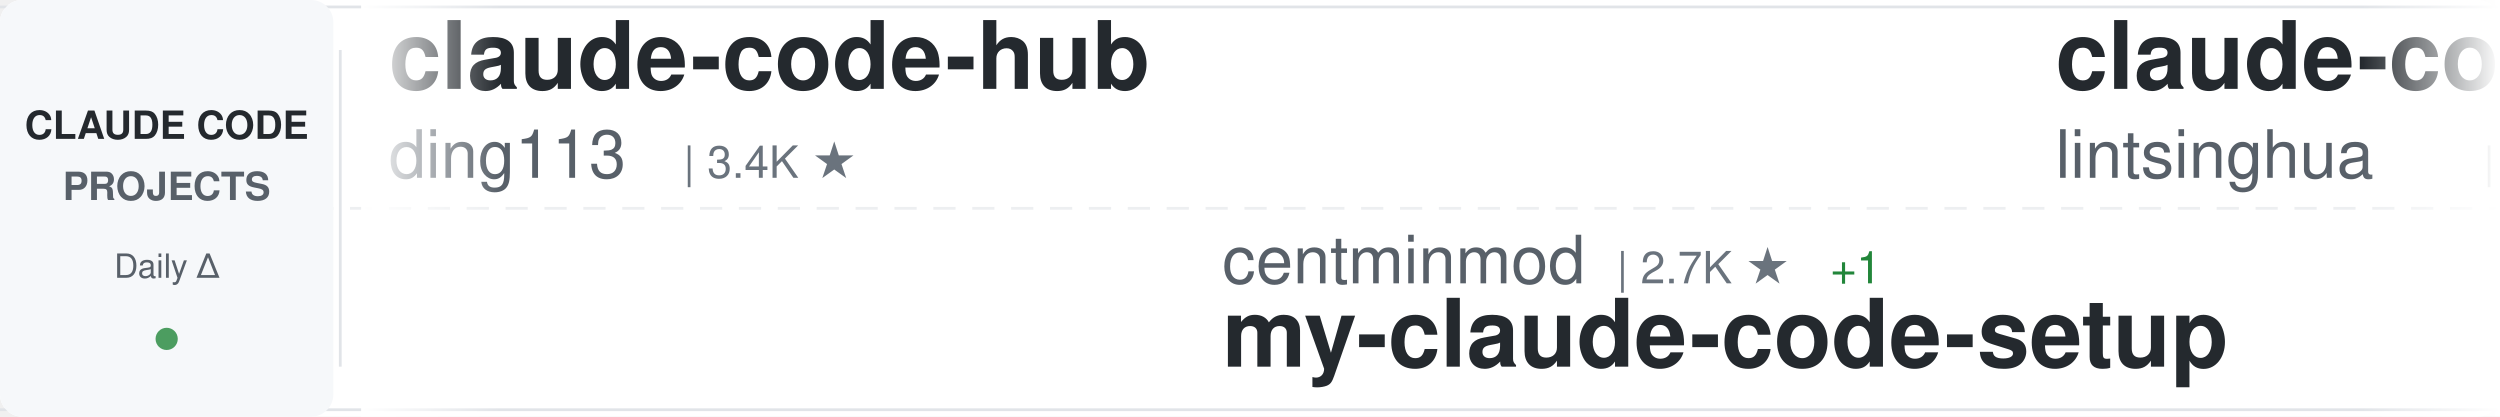
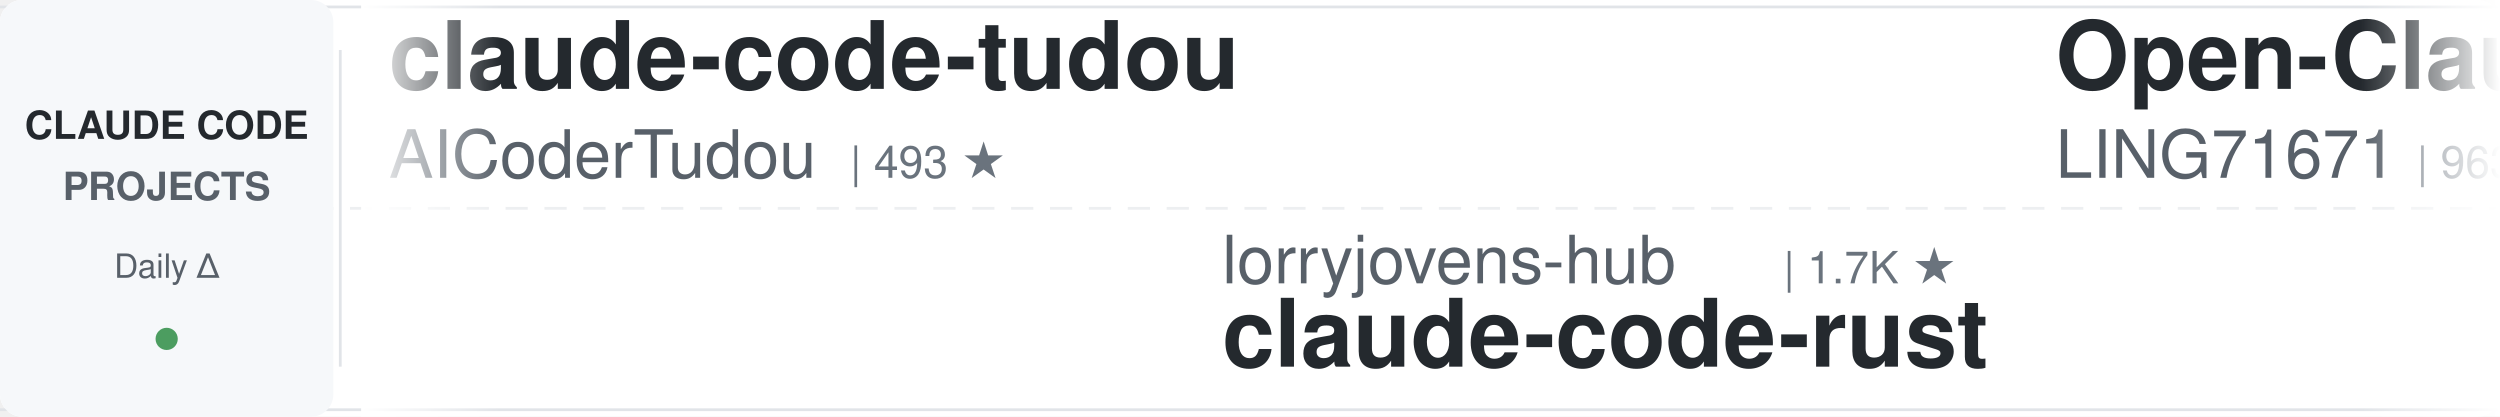
<svg xmlns="http://www.w3.org/2000/svg" width="900" height="150">
  <defs>
    <linearGradient id="awesomeLeftFade" x1="0%" y1="0%" x2="100%" y2="0%">
      <stop offset="0%" style="stop-color:#ffffff;stop-opacity:1" />
      <stop offset="100%" style="stop-color:#ffffff;stop-opacity:0" />
    </linearGradient>
    <linearGradient id="awesomeRightFade" x1="0%" y1="0%" x2="100%" y2="0%">
      <stop offset="0%" style="stop-color:#ffffff;stop-opacity:0" />
      <stop offset="100%" style="stop-color:#ffffff;stop-opacity:1" />
    </linearGradient>
  </defs>
  <rect width="900" height="150" fill="#ffffff" rx="8" />
  <rect x="0" y="2" width="900" height="1" fill="#e1e4e8" />
  <rect x="0" y="147" width="900" height="1" fill="#e1e4e8" />
  <line x1="0" y1="75" x2="900" y2="75" stroke="#e1e4e8" stroke-width="1" stroke-dasharray="8 6" opacity="0.6" />
  <rect x="0" y="0" width="120" height="150" fill="#f6f8fa" rx="8" />
  <text x="60" y="50" font-family="-apple-system, BlinkMacSystemFont, 'Segoe UI', Helvetica, Arial, sans-serif" font-size="14" font-weight="600" fill="#24292e" text-anchor="middle">CLAUDE CODE</text>
  <text x="60" y="72" font-family="-apple-system, BlinkMacSystemFont, 'Segoe UI', Helvetica, Arial, sans-serif" font-size="14" font-weight="600" fill="#586069" text-anchor="middle">PROJECTS</text>
  <text x="60" y="100" font-family="-apple-system, BlinkMacSystemFont, 'Segoe UI', Helvetica, Arial, sans-serif" font-size="12" font-weight="500" fill="#586069" text-anchor="middle">Daily Δ</text>
  <circle cx="60" cy="122" r="4" fill="#22863a" opacity="0.8" />
  <rect x="122" y="18" width="1" height="114" fill="#e1e4e8" />
  <clipPath id="awesomeTickerClip">
    <rect x="130" y="0" width="770" height="150" />
  </clipPath>
  <g clip-path="url(#awesomeTickerClip)">
    <g id="awesomeTickerItems">
      <animateTransform attributeName="transform" attributeType="XML" type="translate" from="0 0" to="-3000 0" dur="54s" repeatCount="indefinite" />
      <g transform="translate(0, 0)">
-         <text x="140" y="32" font-family="-apple-system, BlinkMacSystemFont, 'Segoe UI', Helvetica, Arial, sans-serif" font-size="34" font-weight="600" fill="#24292e">claude-code-hub</text>
-         <text x="140" y="64" font-family="-apple-system, BlinkMacSystemFont, 'Segoe UI', Helvetica, Arial, sans-serif" font-size="24" font-weight="400" fill="#586069">ding113</text>
-         <text x="246" y="64" font-family="-apple-system, BlinkMacSystemFont, 'Segoe UI', Helvetica, Arial, sans-serif" font-size="16" font-weight="500" fill="#6a737d">| 3.4K ★</text>
+         <text x="140" y="32" font-family="-apple-system, BlinkMacSystemFont, 'Segoe UI', Helvetica, Arial, sans-serif" font-size="34" font-weight="600" fill="#24292e">claude-code-tudou</text>
+         <text x="140" y="64" font-family="-apple-system, BlinkMacSystemFont, 'Segoe UI', Helvetica, Arial, sans-serif" font-size="24" font-weight="400" fill="#586069">AICoderTudou</text>
+         <text x="306" y="64" font-family="-apple-system, BlinkMacSystemFont, 'Segoe UI', Helvetica, Arial, sans-serif" font-size="16" font-weight="500" fill="#6a737d">| 493 ★</text>
      </g>
      <g transform="translate(300, 0)">
-         <text x="140" y="102" font-family="-apple-system, BlinkMacSystemFont, 'Segoe UI', Helvetica, Arial, sans-serif" font-size="24" font-weight="400" fill="#586069">centminmod</text>
-         <text x="282" y="102" font-family="-apple-system, BlinkMacSystemFont, 'Segoe UI', Helvetica, Arial, sans-serif" font-size="16" font-weight="500" fill="#6a737d">| 2.7K ★</text>
-         <text x="359" y="102" font-family="-apple-system, BlinkMacSystemFont, 'Segoe UI', Helvetica, Arial, sans-serif" font-size="16" font-weight="500" fill="#22863a"> +1</text>
-         <text x="140" y="132" font-family="-apple-system, BlinkMacSystemFont, 'Segoe UI', Helvetica, Arial, sans-serif" font-size="34" font-weight="600" fill="#24292e">my-claude-code-setup</text>
-       </g>
-       <g transform="translate(600, 0)">
-         <text x="140" y="32" font-family="-apple-system, BlinkMacSystemFont, 'Segoe UI', Helvetica, Arial, sans-serif" font-size="34" font-weight="600" fill="#24292e">claude-code-book</text>
-         <text x="140" y="64" font-family="-apple-system, BlinkMacSystemFont, 'Segoe UI', Helvetica, Arial, sans-serif" font-size="24" font-weight="400" fill="#586069">lintsinghua</text>
-         <text x="294" y="64" font-family="-apple-system, BlinkMacSystemFont, 'Segoe UI', Helvetica, Arial, sans-serif" font-size="16" font-weight="500" fill="#6a737d">| 4.3K ★</text>
-       </g>
-       <g transform="translate(900, 0)">
-         <text x="140" y="102" font-family="-apple-system, BlinkMacSystemFont, 'Segoe UI', Helvetica, Arial, sans-serif" font-size="24" font-weight="400" fill="#586069">Maciek-roboblog</text>
-         <text x="342" y="102" font-family="-apple-system, BlinkMacSystemFont, 'Segoe UI', Helvetica, Arial, sans-serif" font-size="16" font-weight="500" fill="#6a737d">| 8.7K ★</text>
-         <text x="140" y="132" font-family="-apple-system, BlinkMacSystemFont, 'Segoe UI', Helvetica, Arial, sans-serif" font-size="34" font-weight="600" fill="#24292e">Claude-Code-Usage-Monito...</text>
-       </g>
-       <g transform="translate(1200, 0)">
-         <text x="140" y="32" font-family="-apple-system, BlinkMacSystemFont, 'Segoe UI', Helvetica, Arial, sans-serif" font-size="34" font-weight="600" fill="#24292e">Claude-Code-Source-Study</text>
-         <text x="140" y="64" font-family="-apple-system, BlinkMacSystemFont, 'Segoe UI', Helvetica, Arial, sans-serif" font-size="24" font-weight="400" fill="#586069">luyao618</text>
-         <text x="258" y="64" font-family="-apple-system, BlinkMacSystemFont, 'Segoe UI', Helvetica, Arial, sans-serif" font-size="16" font-weight="500" fill="#6a737d">| 1.7K ★</text>
-       </g>
-       <g transform="translate(1500, 0)">
-         <text x="140" y="102" font-family="-apple-system, BlinkMacSystemFont, 'Segoe UI', Helvetica, Arial, sans-serif" font-size="24" font-weight="400" fill="#586069">sugyan</text>
-         <text x="234" y="102" font-family="-apple-system, BlinkMacSystemFont, 'Segoe UI', Helvetica, Arial, sans-serif" font-size="16" font-weight="500" fill="#6a737d">| 1.1K ★</text>
-         <text x="140" y="132" font-family="-apple-system, BlinkMacSystemFont, 'Segoe UI', Helvetica, Arial, sans-serif" font-size="34" font-weight="600" fill="#24292e">claude-code-webui</text>
-       </g>
-       <g transform="translate(1800, 0)">
-         <text x="140" y="32" font-family="-apple-system, BlinkMacSystemFont, 'Segoe UI', Helvetica, Arial, sans-serif" font-size="34" font-weight="600" fill="#24292e">Claude-Code</text>
-         <text x="140" y="64" font-family="-apple-system, BlinkMacSystemFont, 'Segoe UI', Helvetica, Arial, sans-serif" font-size="24" font-weight="400" fill="#586069">KPR111</text>
-         <text x="234" y="64" font-family="-apple-system, BlinkMacSystemFont, 'Segoe UI', Helvetica, Arial, sans-serif" font-size="16" font-weight="500" fill="#6a737d">| 18 ★</text>
-       </g>
-       <g transform="translate(2100, 0)">
        <text x="140" y="102" font-family="-apple-system, BlinkMacSystemFont, 'Segoe UI', Helvetica, Arial, sans-serif" font-size="24" font-weight="400" fill="#586069">lorryjovens-hub</text>
        <text x="342" y="102" font-family="-apple-system, BlinkMacSystemFont, 'Segoe UI', Helvetica, Arial, sans-serif" font-size="16" font-weight="500" fill="#6a737d">| 1.7K ★</text>
        <text x="140" y="132" font-family="-apple-system, BlinkMacSystemFont, 'Segoe UI', Helvetica, Arial, sans-serif" font-size="34" font-weight="600" fill="#24292e">claude-code-rust</text>
      </g>
+       <g transform="translate(600, 0)">
+         <text x="140" y="32" font-family="-apple-system, BlinkMacSystemFont, 'Segoe UI', Helvetica, Arial, sans-serif" font-size="34" font-weight="600" fill="#24292e">Open-ClaudeCode</text>
+         <text x="140" y="64" font-family="-apple-system, BlinkMacSystemFont, 'Segoe UI', Helvetica, Arial, sans-serif" font-size="24" font-weight="400" fill="#586069">LING71671</text>
+         <text x="270" y="64" font-family="-apple-system, BlinkMacSystemFont, 'Segoe UI', Helvetica, Arial, sans-serif" font-size="16" font-weight="500" fill="#6a737d">| 963 ★</text>
+         <text x="338" y="64" font-family="-apple-system, BlinkMacSystemFont, 'Segoe UI', Helvetica, Arial, sans-serif" font-size="16" font-weight="500" fill="#22863a"> +1</text>
+       </g>
+       <g transform="translate(900, 0)">
+         <text x="140" y="102" font-family="-apple-system, BlinkMacSystemFont, 'Segoe UI', Helvetica, Arial, sans-serif" font-size="24" font-weight="400" fill="#586069">Yuyz0112</text>
+         <text x="258" y="102" font-family="-apple-system, BlinkMacSystemFont, 'Segoe UI', Helvetica, Arial, sans-serif" font-size="16" font-weight="500" fill="#6a737d">| 2.4K ★</text>
+         <text x="140" y="132" font-family="-apple-system, BlinkMacSystemFont, 'Segoe UI', Helvetica, Arial, sans-serif" font-size="34" font-weight="600" fill="#24292e">claude-code-reverse</text>
+       </g>
+       <g transform="translate(1200, 0)">
+         <text x="140" y="32" font-family="-apple-system, BlinkMacSystemFont, 'Segoe UI', Helvetica, Arial, sans-serif" font-size="34" font-weight="600" fill="#24292e">claude-code-templates</text>
+         <text x="140" y="64" font-family="-apple-system, BlinkMacSystemFont, 'Segoe UI', Helvetica, Arial, sans-serif" font-size="24" font-weight="400" fill="#586069">davila7</text>
+         <text x="246" y="64" font-family="-apple-system, BlinkMacSystemFont, 'Segoe UI', Helvetica, Arial, sans-serif" font-size="16" font-weight="500" fill="#6a737d">| 32.6K ★</text>
+         <text x="332" y="64" font-family="-apple-system, BlinkMacSystemFont, 'Segoe UI', Helvetica, Arial, sans-serif" font-size="16" font-weight="500" fill="#22863a"> +6</text>
+       </g>
+       <g transform="translate(1500, 0)">
+         <text x="140" y="102" font-family="-apple-system, BlinkMacSystemFont, 'Segoe UI', Helvetica, Arial, sans-serif" font-size="24" font-weight="400" fill="#586069">WorldFlowAI</text>
+         <text x="294" y="102" font-family="-apple-system, BlinkMacSystemFont, 'Segoe UI', Helvetica, Arial, sans-serif" font-size="16" font-weight="500" fill="#6a737d">| 4.5K ★</text>
+         <text x="371" y="102" font-family="-apple-system, BlinkMacSystemFont, 'Segoe UI', Helvetica, Arial, sans-serif" font-size="16" font-weight="500" fill="#22863a"> +19</text>
+         <text x="140" y="132" font-family="-apple-system, BlinkMacSystemFont, 'Segoe UI', Helvetica, Arial, sans-serif" font-size="34" font-weight="600" fill="#24292e">everything-claude-code</text>
+       </g>
+       <g transform="translate(1800, 0)">
+         <text x="140" y="32" font-family="-apple-system, BlinkMacSystemFont, 'Segoe UI', Helvetica, Arial, sans-serif" font-size="34" font-weight="600" fill="#24292e">how-claude-code-works</text>
+         <text x="140" y="64" font-family="-apple-system, BlinkMacSystemFont, 'Segoe UI', Helvetica, Arial, sans-serif" font-size="24" font-weight="400" fill="#586069">Windy3f3f3f3f</text>
+         <text x="318" y="64" font-family="-apple-system, BlinkMacSystemFont, 'Segoe UI', Helvetica, Arial, sans-serif" font-size="16" font-weight="500" fill="#6a737d">| 3.7K ★</text>
+         <text x="395" y="64" font-family="-apple-system, BlinkMacSystemFont, 'Segoe UI', Helvetica, Arial, sans-serif" font-size="16" font-weight="500" fill="#22863a"> +1</text>
+       </g>
+       <g transform="translate(2100, 0)">
+         <text x="140" y="102" font-family="-apple-system, BlinkMacSystemFont, 'Segoe UI', Helvetica, Arial, sans-serif" font-size="24" font-weight="400" fill="#586069">ghuntley</text>
+         <text x="258" y="102" font-family="-apple-system, BlinkMacSystemFont, 'Segoe UI', Helvetica, Arial, sans-serif" font-size="16" font-weight="500" fill="#6a737d">| 991 ★</text>
+         <text x="140" y="132" font-family="-apple-system, BlinkMacSystemFont, 'Segoe UI', Helvetica, Arial, sans-serif" font-size="34" font-weight="600" fill="#24292e">claude-code-source-code-...</text>
+       </g>
      <g transform="translate(2400, 0)">
-         <text x="140" y="32" font-family="-apple-system, BlinkMacSystemFont, 'Segoe UI', Helvetica, Arial, sans-serif" font-size="34" font-weight="600" fill="#24292e">Auto-claude-code-researc...</text>
-         <text x="140" y="64" font-family="-apple-system, BlinkMacSystemFont, 'Segoe UI', Helvetica, Arial, sans-serif" font-size="24" font-weight="400" fill="#586069">wanshuiyin</text>
-         <text x="282" y="64" font-family="-apple-system, BlinkMacSystemFont, 'Segoe UI', Helvetica, Arial, sans-serif" font-size="16" font-weight="500" fill="#6a737d">| 17.3K ★</text>
-         <text x="368" y="64" font-family="-apple-system, BlinkMacSystemFont, 'Segoe UI', Helvetica, Arial, sans-serif" font-size="16" font-weight="500" fill="#22863a"> +13</text>
+         <text x="140" y="32" font-family="-apple-system, BlinkMacSystemFont, 'Segoe UI', Helvetica, Arial, sans-serif" font-size="34" font-weight="600" fill="#24292e">claude-code-showcase</text>
+         <text x="140" y="64" font-family="-apple-system, BlinkMacSystemFont, 'Segoe UI', Helvetica, Arial, sans-serif" font-size="24" font-weight="400" fill="#586069">ChrisWiles</text>
+         <text x="282" y="64" font-family="-apple-system, BlinkMacSystemFont, 'Segoe UI', Helvetica, Arial, sans-serif" font-size="16" font-weight="500" fill="#6a737d">| 6.1K ★</text>
+         <text x="359" y="64" font-family="-apple-system, BlinkMacSystemFont, 'Segoe UI', Helvetica, Arial, sans-serif" font-size="16" font-weight="500" fill="#22863a"> +1</text>
      </g>
      <g transform="translate(2700, 0)">
-         <text x="140" y="102" font-family="-apple-system, BlinkMacSystemFont, 'Segoe UI', Helvetica, Arial, sans-serif" font-size="24" font-weight="400" fill="#586069">VILA-Lab</text>
-         <text x="258" y="102" font-family="-apple-system, BlinkMacSystemFont, 'Segoe UI', Helvetica, Arial, sans-serif" font-size="16" font-weight="500" fill="#6a737d">| 2.2K ★</text>
-         <text x="335" y="102" font-family="-apple-system, BlinkMacSystemFont, 'Segoe UI', Helvetica, Arial, sans-serif" font-size="16" font-weight="500" fill="#22863a"> +1</text>
-         <text x="140" y="132" font-family="-apple-system, BlinkMacSystemFont, 'Segoe UI', Helvetica, Arial, sans-serif" font-size="34" font-weight="600" fill="#24292e">Dive-into-Claude-Code</text>
+         <text x="140" y="102" font-family="-apple-system, BlinkMacSystemFont, 'Segoe UI', Helvetica, Arial, sans-serif" font-size="24" font-weight="400" fill="#586069">OneRedOak</text>
+         <text x="270" y="102" font-family="-apple-system, BlinkMacSystemFont, 'Segoe UI', Helvetica, Arial, sans-serif" font-size="16" font-weight="500" fill="#6a737d">| 3.9K ★</text>
+         <text x="347" y="102" font-family="-apple-system, BlinkMacSystemFont, 'Segoe UI', Helvetica, Arial, sans-serif" font-size="16" font-weight="500" fill="#cb2431"> -1</text>
+         <text x="140" y="132" font-family="-apple-system, BlinkMacSystemFont, 'Segoe UI', Helvetica, Arial, sans-serif" font-size="34" font-weight="600" fill="#24292e">claude-code-workflows</text>
      </g>
      <g transform="translate(3000, 0)">
-         <text x="140" y="32" font-family="-apple-system, BlinkMacSystemFont, 'Segoe UI', Helvetica, Arial, sans-serif" font-size="34" font-weight="600" fill="#24292e">claude-code-hub</text>
-         <text x="140" y="64" font-family="-apple-system, BlinkMacSystemFont, 'Segoe UI', Helvetica, Arial, sans-serif" font-size="24" font-weight="400" fill="#586069">ding113</text>
-         <text x="246" y="64" font-family="-apple-system, BlinkMacSystemFont, 'Segoe UI', Helvetica, Arial, sans-serif" font-size="16" font-weight="500" fill="#6a737d">| 3.4K ★</text>
+         <text x="140" y="32" font-family="-apple-system, BlinkMacSystemFont, 'Segoe UI', Helvetica, Arial, sans-serif" font-size="34" font-weight="600" fill="#24292e">claude-code-tudou</text>
+         <text x="140" y="64" font-family="-apple-system, BlinkMacSystemFont, 'Segoe UI', Helvetica, Arial, sans-serif" font-size="24" font-weight="400" fill="#586069">AICoderTudou</text>
+         <text x="306" y="64" font-family="-apple-system, BlinkMacSystemFont, 'Segoe UI', Helvetica, Arial, sans-serif" font-size="16" font-weight="500" fill="#6a737d">| 493 ★</text>
      </g>
      <g transform="translate(3300, 0)">
-         <text x="140" y="102" font-family="-apple-system, BlinkMacSystemFont, 'Segoe UI', Helvetica, Arial, sans-serif" font-size="24" font-weight="400" fill="#586069">centminmod</text>
-         <text x="282" y="102" font-family="-apple-system, BlinkMacSystemFont, 'Segoe UI', Helvetica, Arial, sans-serif" font-size="16" font-weight="500" fill="#6a737d">| 2.7K ★</text>
-         <text x="359" y="102" font-family="-apple-system, BlinkMacSystemFont, 'Segoe UI', Helvetica, Arial, sans-serif" font-size="16" font-weight="500" fill="#22863a"> +1</text>
-         <text x="140" y="132" font-family="-apple-system, BlinkMacSystemFont, 'Segoe UI', Helvetica, Arial, sans-serif" font-size="34" font-weight="600" fill="#24292e">my-claude-code-setup</text>
+         <text x="140" y="102" font-family="-apple-system, BlinkMacSystemFont, 'Segoe UI', Helvetica, Arial, sans-serif" font-size="24" font-weight="400" fill="#586069">lorryjovens-hub</text>
+         <text x="342" y="102" font-family="-apple-system, BlinkMacSystemFont, 'Segoe UI', Helvetica, Arial, sans-serif" font-size="16" font-weight="500" fill="#6a737d">| 1.7K ★</text>
+         <text x="140" y="132" font-family="-apple-system, BlinkMacSystemFont, 'Segoe UI', Helvetica, Arial, sans-serif" font-size="34" font-weight="600" fill="#24292e">claude-code-rust</text>
      </g>
      <g transform="translate(3600, 0)">
-         <text x="140" y="32" font-family="-apple-system, BlinkMacSystemFont, 'Segoe UI', Helvetica, Arial, sans-serif" font-size="34" font-weight="600" fill="#24292e">claude-code-book</text>
-         <text x="140" y="64" font-family="-apple-system, BlinkMacSystemFont, 'Segoe UI', Helvetica, Arial, sans-serif" font-size="24" font-weight="400" fill="#586069">lintsinghua</text>
-         <text x="294" y="64" font-family="-apple-system, BlinkMacSystemFont, 'Segoe UI', Helvetica, Arial, sans-serif" font-size="16" font-weight="500" fill="#6a737d">| 4.3K ★</text>
+         <text x="140" y="32" font-family="-apple-system, BlinkMacSystemFont, 'Segoe UI', Helvetica, Arial, sans-serif" font-size="34" font-weight="600" fill="#24292e">Open-ClaudeCode</text>
+         <text x="140" y="64" font-family="-apple-system, BlinkMacSystemFont, 'Segoe UI', Helvetica, Arial, sans-serif" font-size="24" font-weight="400" fill="#586069">LING71671</text>
+         <text x="270" y="64" font-family="-apple-system, BlinkMacSystemFont, 'Segoe UI', Helvetica, Arial, sans-serif" font-size="16" font-weight="500" fill="#6a737d">| 963 ★</text>
+         <text x="338" y="64" font-family="-apple-system, BlinkMacSystemFont, 'Segoe UI', Helvetica, Arial, sans-serif" font-size="16" font-weight="500" fill="#22863a"> +1</text>
      </g>
      <g transform="translate(3900, 0)">
-         <text x="140" y="102" font-family="-apple-system, BlinkMacSystemFont, 'Segoe UI', Helvetica, Arial, sans-serif" font-size="24" font-weight="400" fill="#586069">Maciek-roboblog</text>
-         <text x="342" y="102" font-family="-apple-system, BlinkMacSystemFont, 'Segoe UI', Helvetica, Arial, sans-serif" font-size="16" font-weight="500" fill="#6a737d">| 8.7K ★</text>
-         <text x="140" y="132" font-family="-apple-system, BlinkMacSystemFont, 'Segoe UI', Helvetica, Arial, sans-serif" font-size="34" font-weight="600" fill="#24292e">Claude-Code-Usage-Monito...</text>
+         <text x="140" y="102" font-family="-apple-system, BlinkMacSystemFont, 'Segoe UI', Helvetica, Arial, sans-serif" font-size="24" font-weight="400" fill="#586069">Yuyz0112</text>
+         <text x="258" y="102" font-family="-apple-system, BlinkMacSystemFont, 'Segoe UI', Helvetica, Arial, sans-serif" font-size="16" font-weight="500" fill="#6a737d">| 2.4K ★</text>
+         <text x="140" y="132" font-family="-apple-system, BlinkMacSystemFont, 'Segoe UI', Helvetica, Arial, sans-serif" font-size="34" font-weight="600" fill="#24292e">claude-code-reverse</text>
      </g>
    </g>
  </g>
  <rect x="130" y="0" width="50" height="150" fill="url(#awesomeLeftFade)" />
  <rect x="850" y="0" width="50" height="150" fill="url(#awesomeRightFade)" />
</svg>
